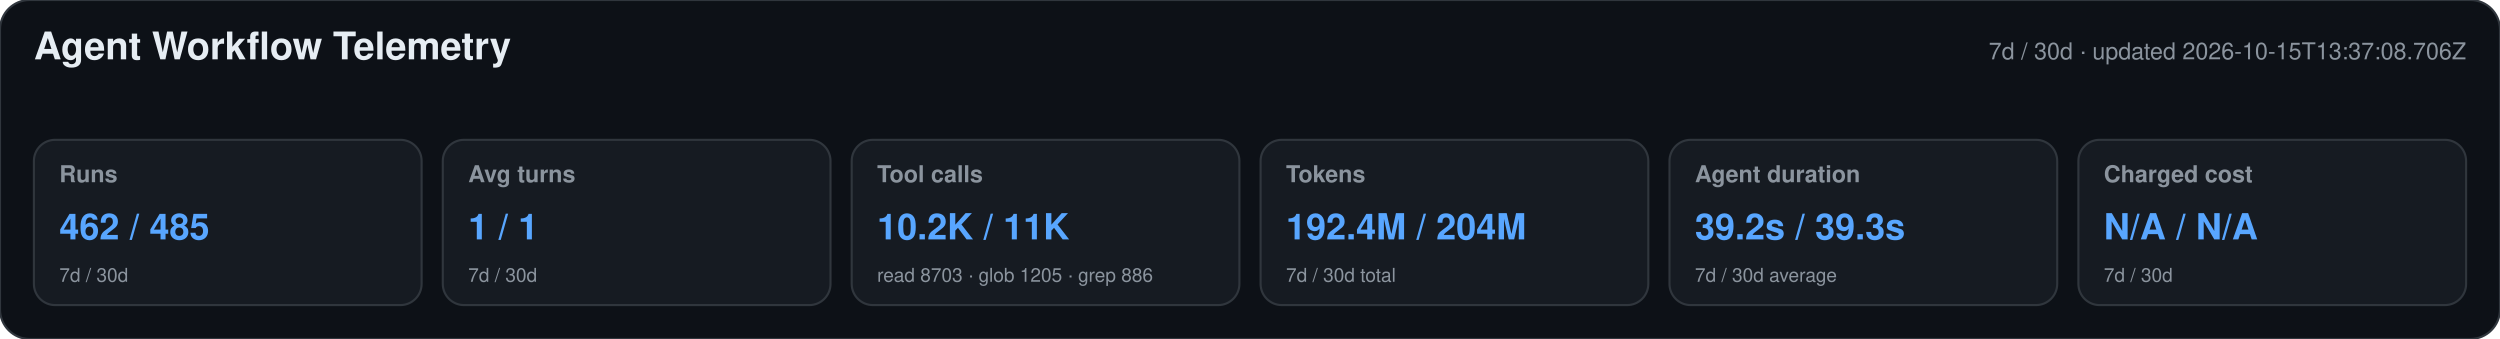
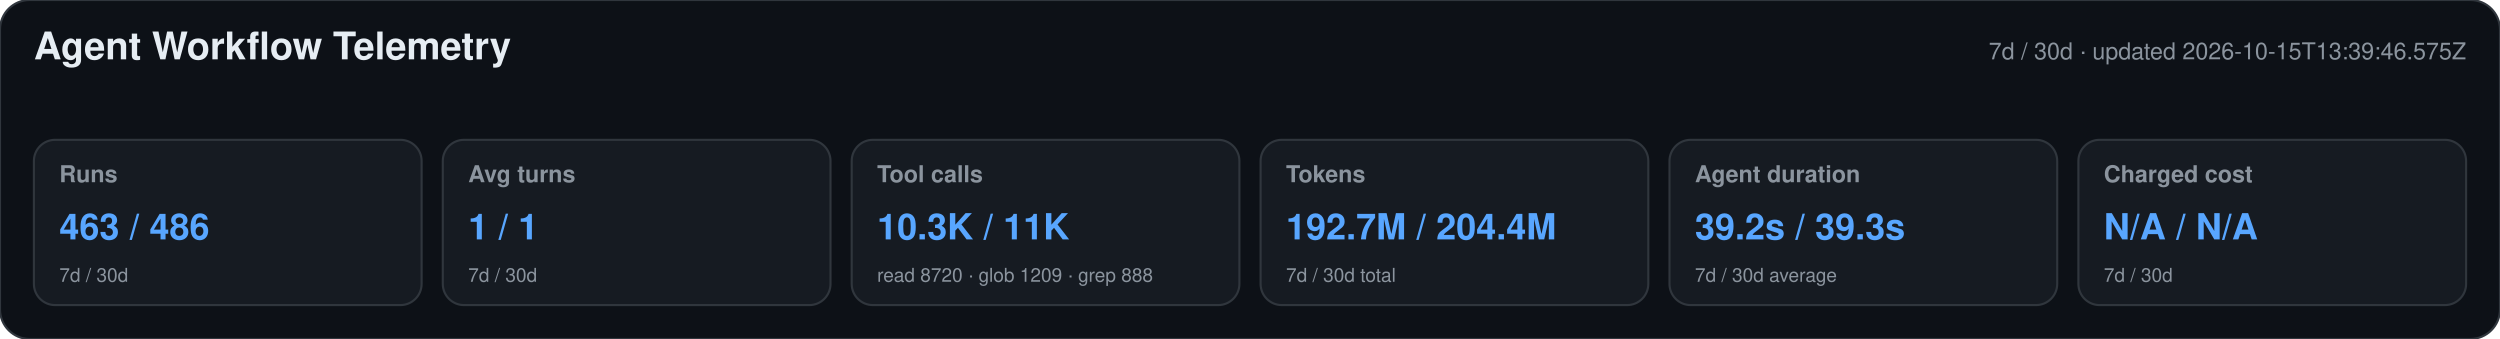
<svg xmlns="http://www.w3.org/2000/svg" width="1180" height="160" viewBox="0 0 1180 160" role="img" aria-labelledby="title desc">
  <style>text{font-family:-apple-system,BlinkMacSystemFont,"Segoe UI",Helvetica,Arial,sans-serif}.heading{font-size:18px;font-weight:650;fill:#e6edf3}.meta,.label,.secondary{fill:#8b949e}.meta,.label{font-size:11px}.label{font-weight:600}.primary{font-size:17px;font-weight:700;fill:#58a6ff}.secondary{font-size:9px}</style>
  <rect width="1180" height="160" rx="14" fill="#0d1117" stroke="#30363d" />
  <text x="16" y="28" class="heading">Agent Workflow Telemetry</text>
-   <text x="1164" y="28" text-anchor="end" class="meta">7d / 30d · updated 2026-10-15T13:37:08.706Z</text>
+   <text x="1164" y="28" text-anchor="end" class="meta">7d / 30d · updated 2026-10-15T13:39:46.575Z</text>
  <g>
    <rect x="16" y="66" width="183" height="78" rx="10" fill="#161b22" stroke="#30363d" />
    <text x="28" y="86" class="label">Runs</text>
-     <text x="28" y="113" class="primary">462 / 485</text>
+     <text x="28" y="113" class="primary">463 / 486</text>
    <text x="28" y="133" class="secondary">7d / 30d</text>
  </g>
  <g>
    <rect x="209" y="66" width="183" height="78" rx="10" fill="#161b22" stroke="#30363d" />
    <text x="221" y="86" class="label">Avg turns</text>
    <text x="221" y="113" class="primary">1 / 1</text>
    <text x="221" y="133" class="secondary">7d / 30d</text>
  </g>
  <g>
    <rect x="402" y="66" width="183" height="78" rx="10" fill="#161b22" stroke="#30363d" />
    <text x="414" y="86" class="label">Tool calls</text>
-     <text x="414" y="113" class="primary">10.2K / 11K</text>
-     <text x="414" y="133" class="secondary">read 8703 · glob 1205 · grep 886</text>
+     <text x="414" y="113" class="primary">10.3K / 11K</text>
+     <text x="414" y="133" class="secondary">read 8720 · glob 1209 · grep 888</text>
  </g>
  <g>
    <rect x="595" y="66" width="183" height="78" rx="10" fill="#161b22" stroke="#30363d" />
    <text x="607" y="86" class="label">Tokens</text>
-     <text x="607" y="113" class="primary">192.4M / 204M</text>
+     <text x="607" y="113" class="primary">192.7M / 204.4M</text>
    <text x="607" y="133" class="secondary">7d / 30d total</text>
  </g>
  <g>
    <rect x="788" y="66" width="183" height="78" rx="10" fill="#161b22" stroke="#30363d" />
    <text x="800" y="86" class="label">Agent duration</text>
    <text x="800" y="113" class="primary">39.2s / 39.3s</text>
    <text x="800" y="133" class="secondary">7d / 30d average</text>
  </g>
  <g>
    <rect x="981" y="66" width="183" height="78" rx="10" fill="#161b22" stroke="#30363d" />
    <text x="993" y="86" class="label">Charged cost</text>
    <text x="993" y="113" class="primary">N/A / N/A</text>
    <text x="993" y="133" class="secondary">7d / 30d</text>
  </g>
</svg>
